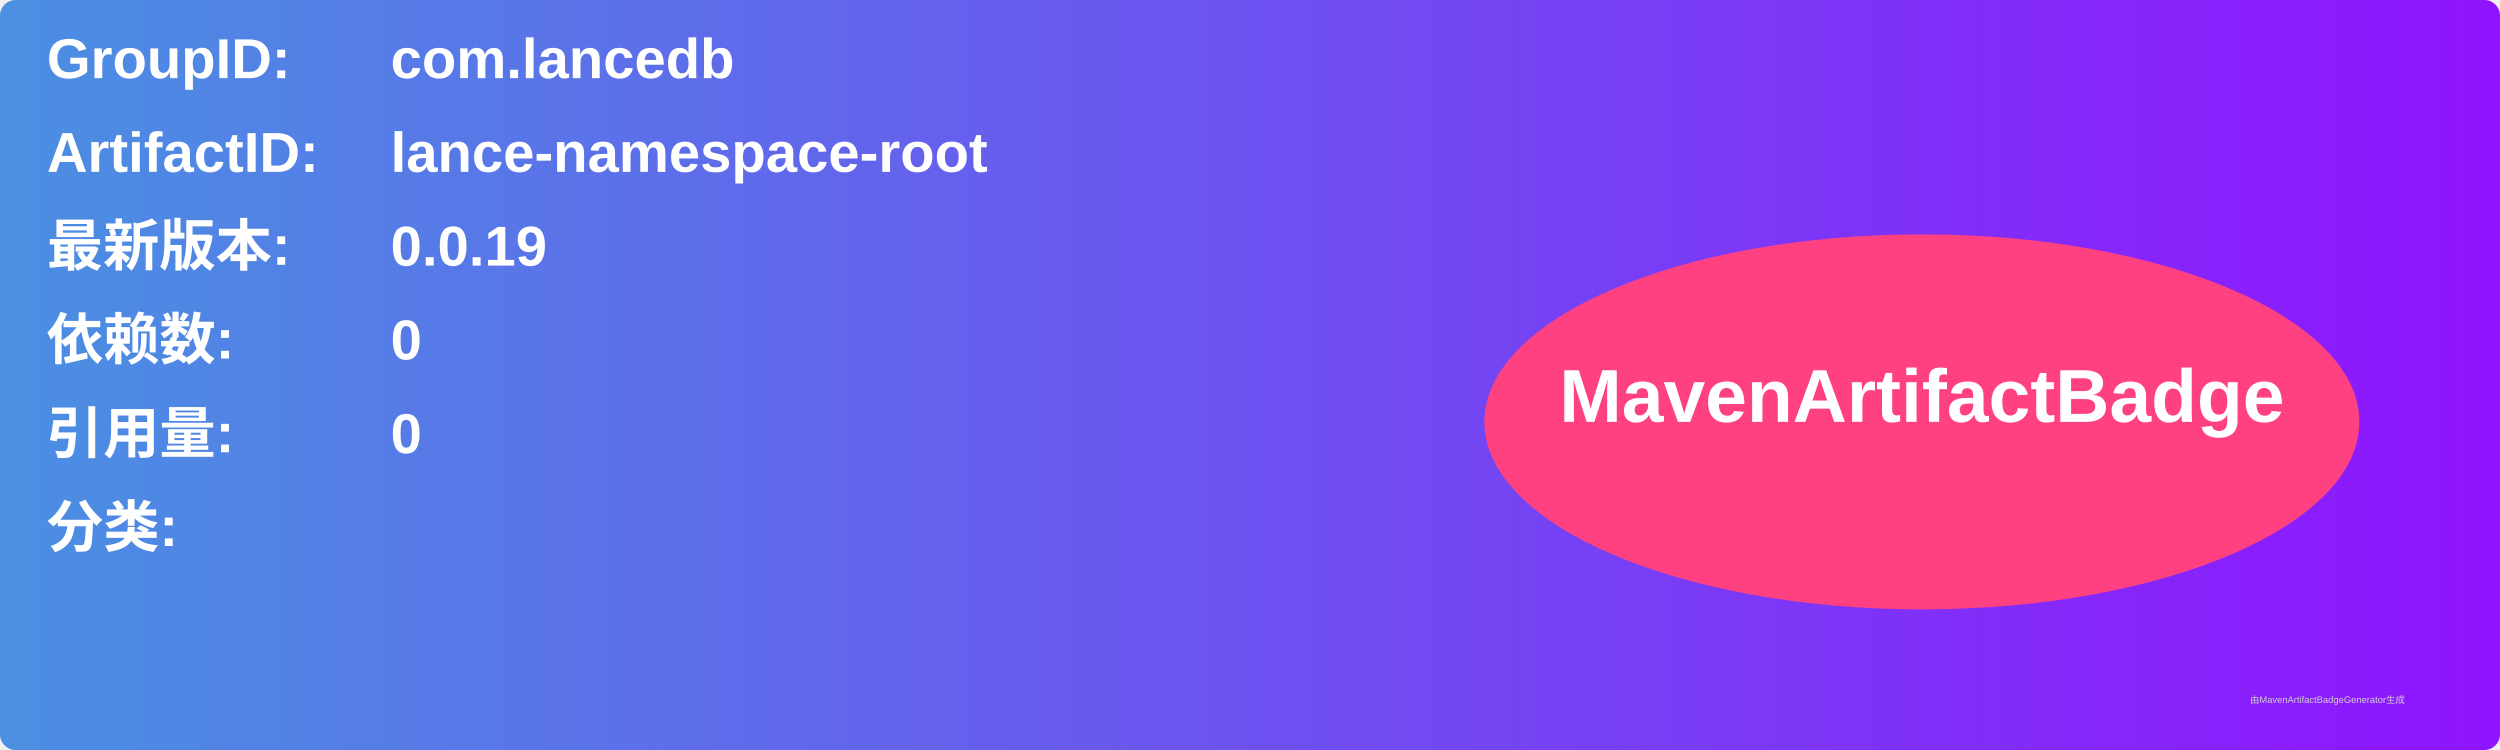
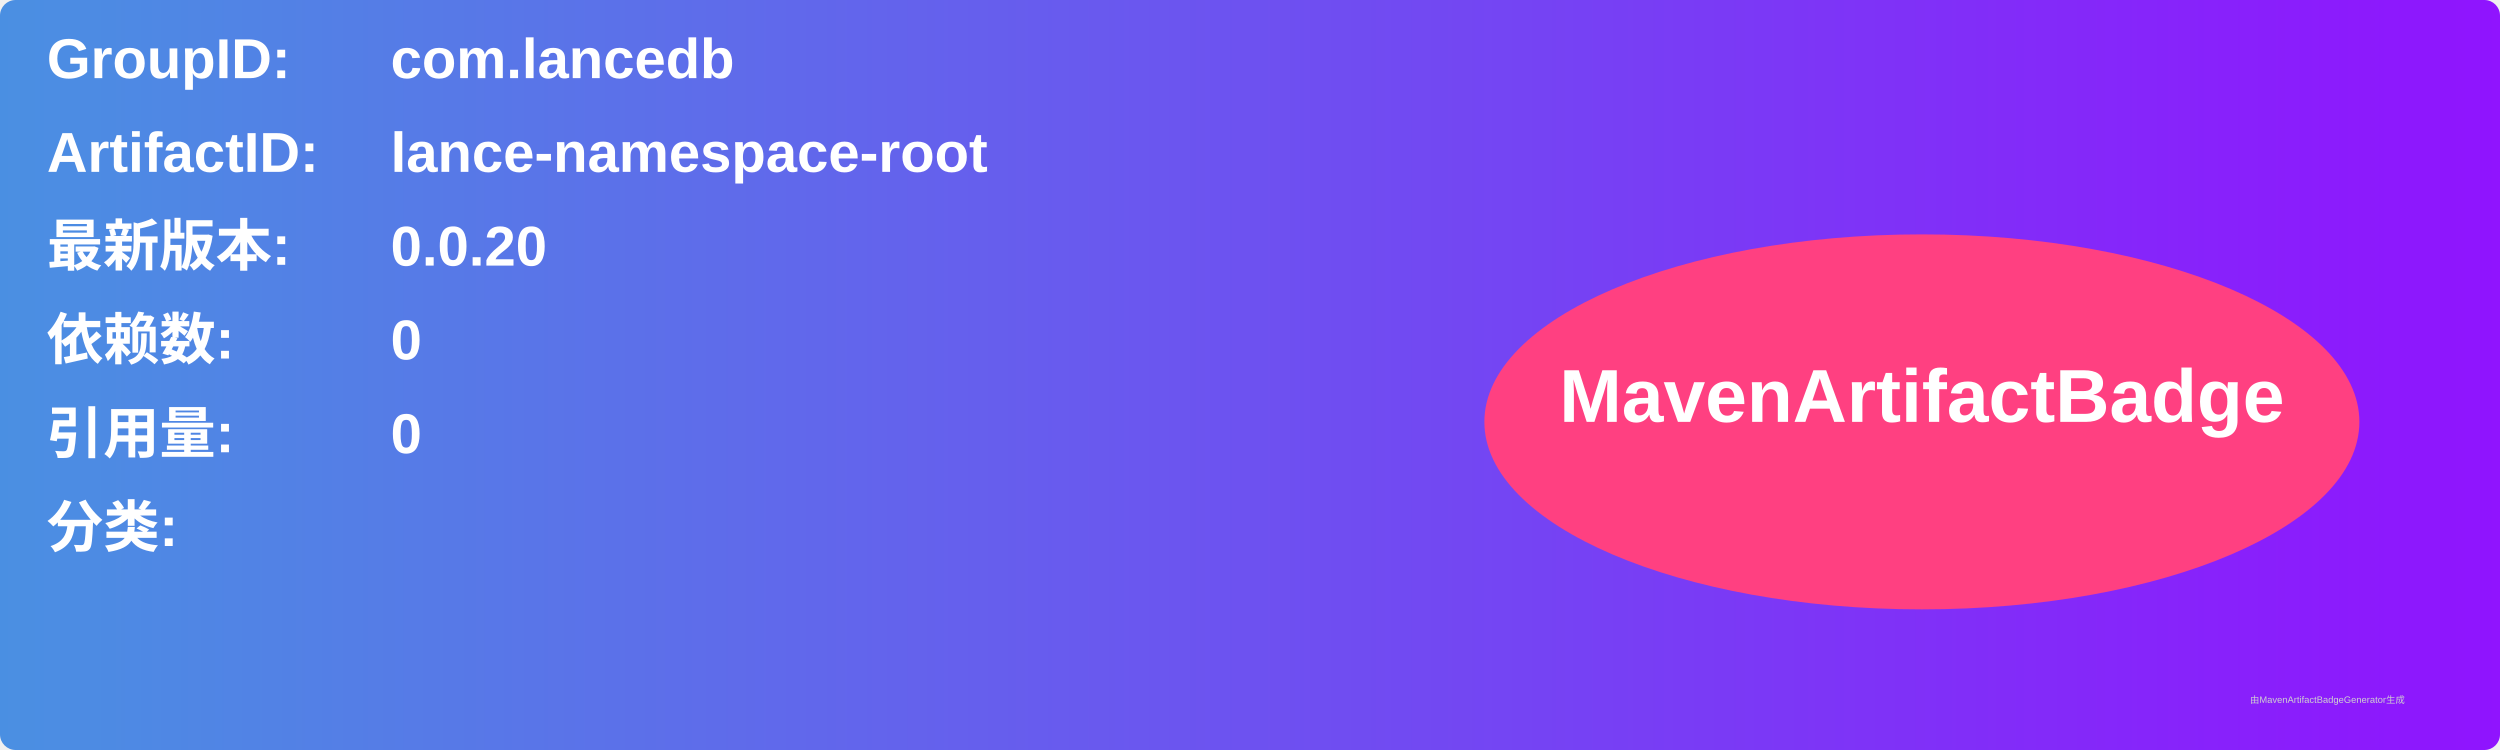
<svg xmlns="http://www.w3.org/2000/svg" width="800" height="240" viewBox="0 0 800 240">
  <linearGradient id="grad" x1="0%" y1="0%" x2="100%" y2="0%">
    <stop offset="0%" stop-color="#4a90e2" />
    <stop offset="100%" stop-color="#9013fe" />
  </linearGradient>
  <rect width="100%" height="100%" rx="5" ry="5" fill="url(#grad)" />
  <g transform="translate(15, 15)">
    <text x="0" y="10" font-family="Arial" font-size="18" fill="white" font-weight="bold" width="260">GroupID:</text>
    <text x="110" y="10" font-family="Arial" font-size="18" fill="white" font-weight="bold" width="460">com.lancedb</text>
    <text x="0" y="40" font-family="Arial" font-size="18" fill="white" font-weight="bold" width="260">ArtifactID:</text>
    <text x="110" y="40" font-family="Arial" font-size="18" fill="white" font-weight="bold" width="460">lance-namespace-root</text>
    <text x="0" y="70" font-family="Arial" font-size="18" fill="white" font-weight="bold">最新版本:</text>
    <text x="110" y="70" font-family="Arial" font-size="18" fill="white" font-weight="bold">
-       <tspan font-weight="bold">0.0.19</tspan>
+       <tspan font-weight="bold">0.0.20</tspan>
    </text>
    <text x="0" y="100" font-family="Arial" font-size="18" fill="white" font-weight="bold">依赖数: </text>
    <text x="110" y="100" font-family="Arial" font-size="18" fill="white">
      <tspan font-weight="bold">0</tspan>
    </text>
    <text x="0" y="130" font-family="Arial" font-size="18" fill="white" font-weight="bold">引用量: </text>
    <text x="110" y="130" font-family="Arial" font-size="18" fill="white">
      <tspan font-weight="bold">0</tspan>
    </text>
    <text x="0" y="160" font-family="Arial" font-size="18" fill="white" font-weight="bold">分类:</text>
    <text x="10" y="190" font-family="Arial" font-size="10" fill="white">
      <tspan font-weight="bold" />
    </text>
    <ellipse cx="600" cy="120" rx="140" ry="60" fill="#ff4081" />
    <text x="600" y="120" text-anchor="middle" font-family="Arial" font-size="24" fill="white" font-weight="bold">MavenArtifactBadge</text>
  </g>
  <text x="720" y="225" font-family="Arial" font-size="3" fill="#d0d0d0">由MavenArtifactBadgeGenerator生成</text>
</svg>
